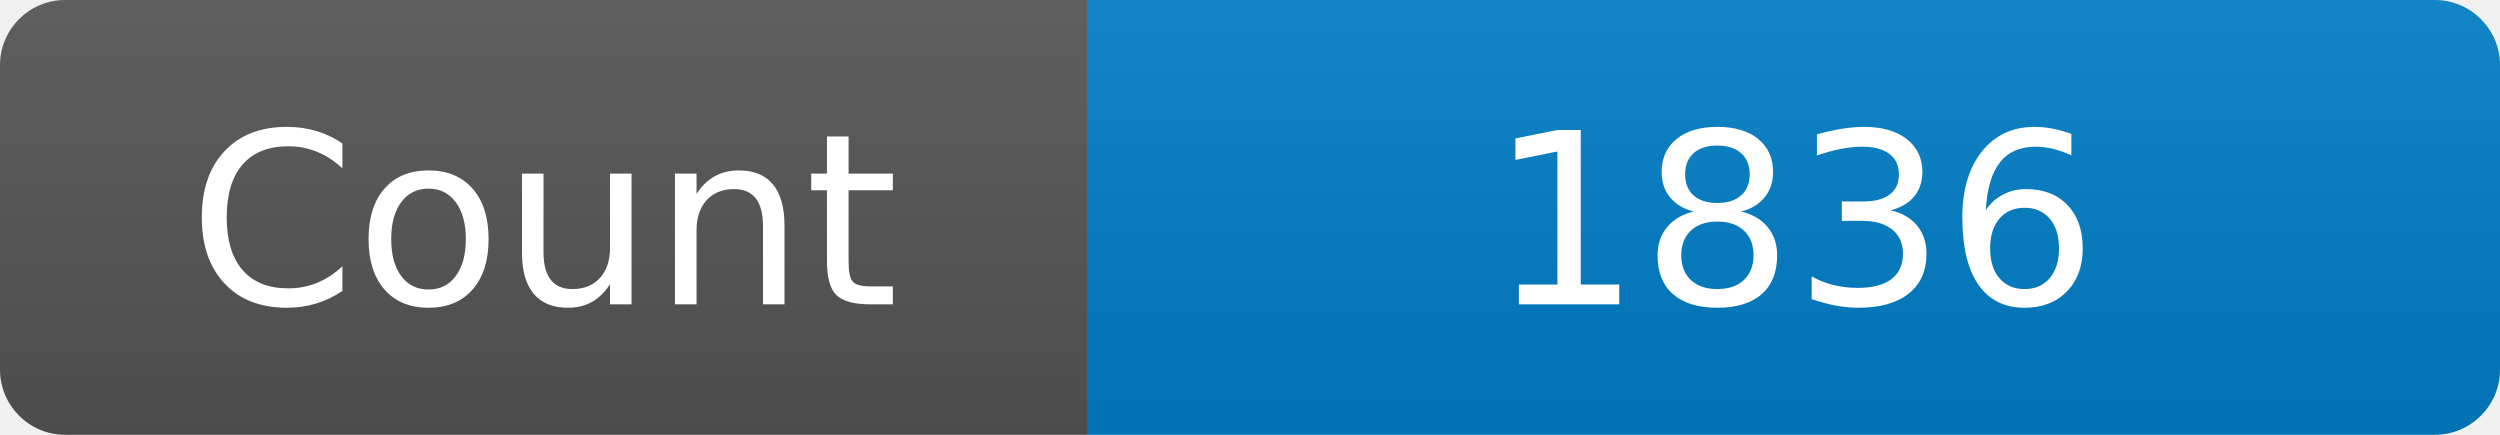
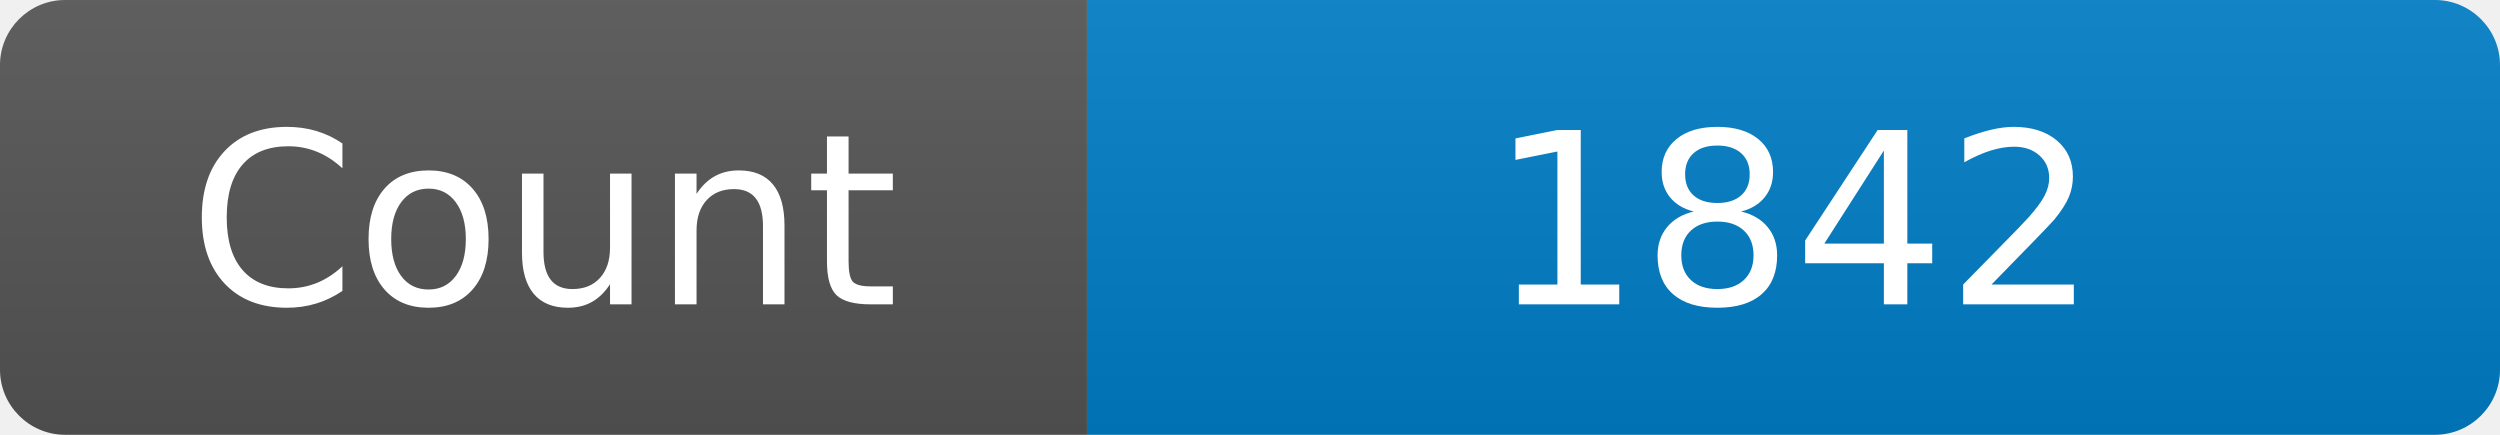
<svg xmlns="http://www.w3.org/2000/svg" width="115" height="20" role="img" aria-label="Maintained?: yes">
  <linearGradient id="s" x2="0" y2="100%">
    <stop offset="0" stop-color="#bbb" stop-opacity=".1" />
    <stop offset="1" stop-opacity=".1" />
  </linearGradient>
  <clipPath id="r">
    <rect width="115" height="20" rx="3" fill="#fff" />
  </clipPath>
  <g clip-path="url(#r)">
    <rect width="50" height="20" fill="#555" />
    <rect x="50" width="160" height="20" fill="#007ec6" />
    <rect width="115" height="20" fill="url(#s)" />
  </g>
  <g fill="#fff" text-anchor="middle" font-family="Verdana,Geneva,DejaVu Sans,sans-serif" font-size="110">
    <text x="250" y="140" transform="scale(.1)" fill="#fff">Count</text>
-     <text x="825" y="140" transform="scale(.1)" fill="#fff">1836</text>
+     <text x="825" y="140" transform="scale(.1)" fill="#fff">1842</text>
  </g>
</svg>
